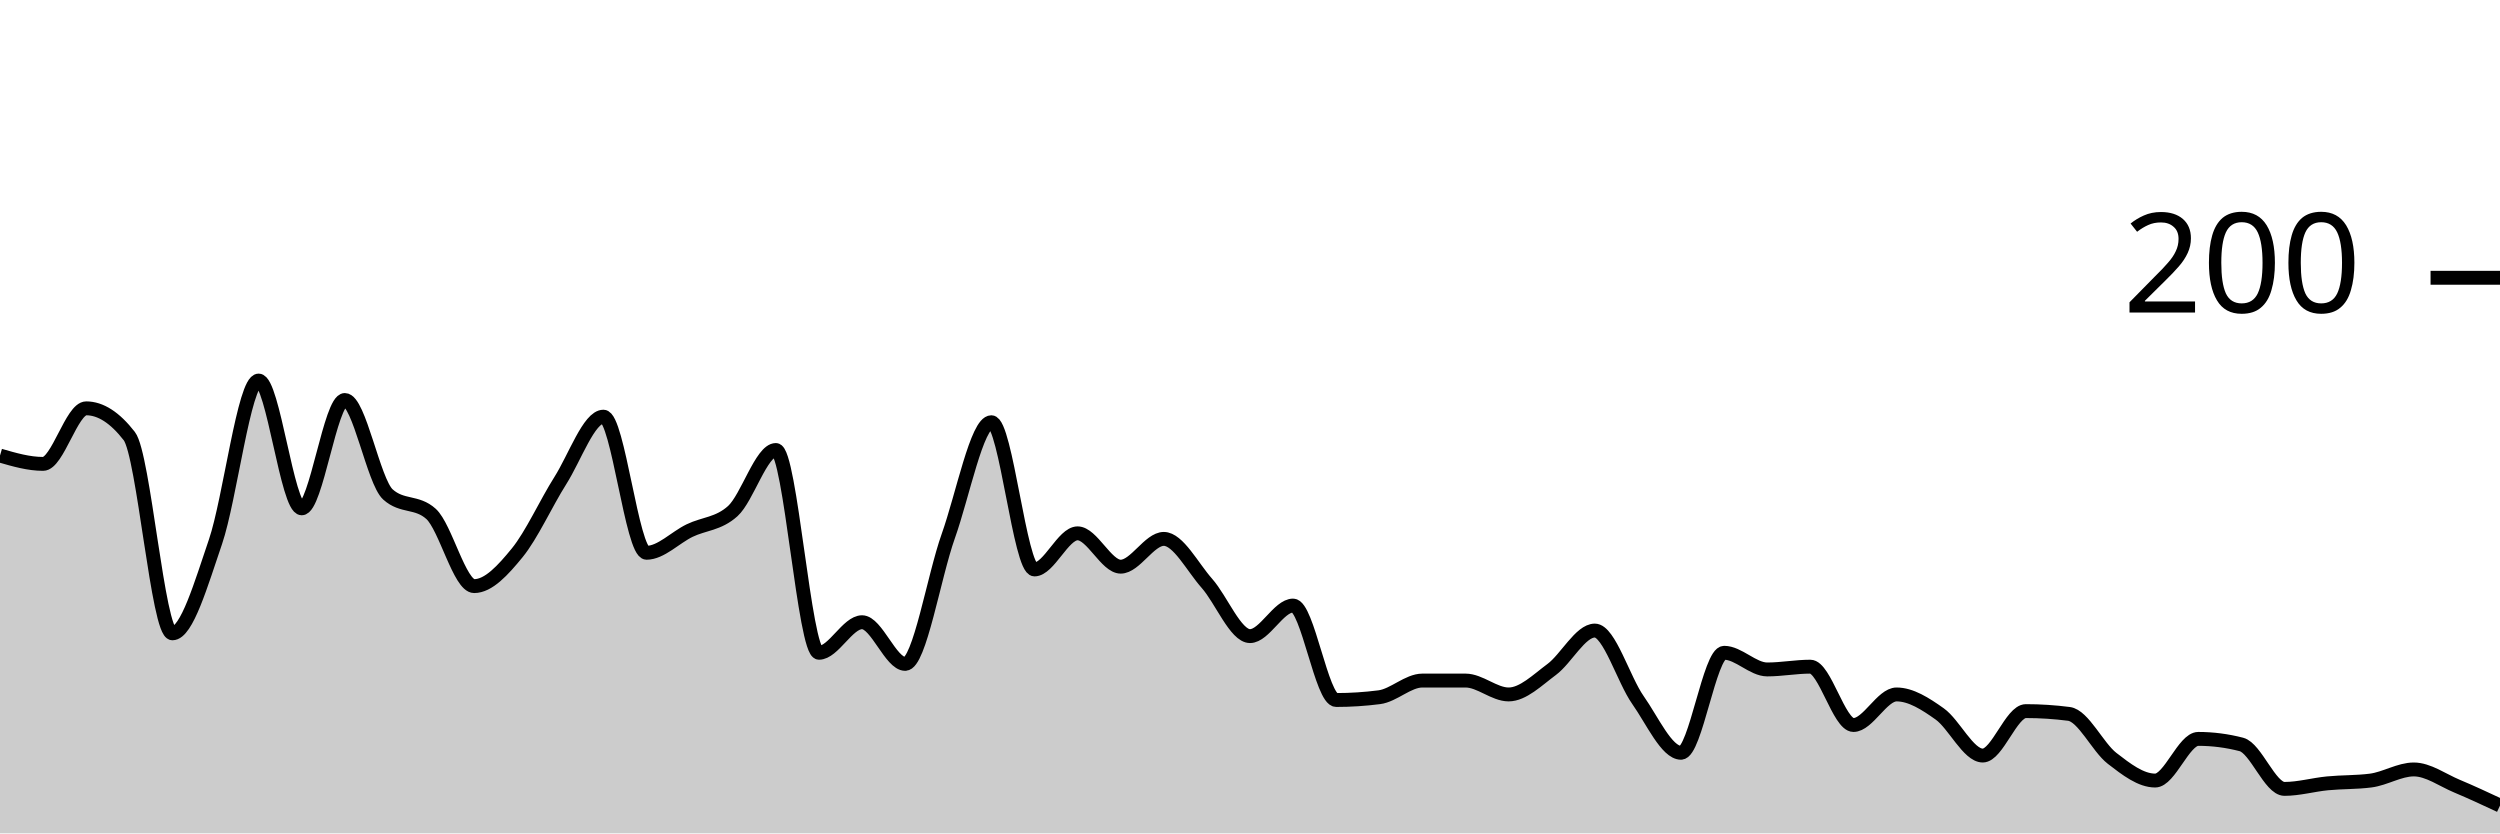
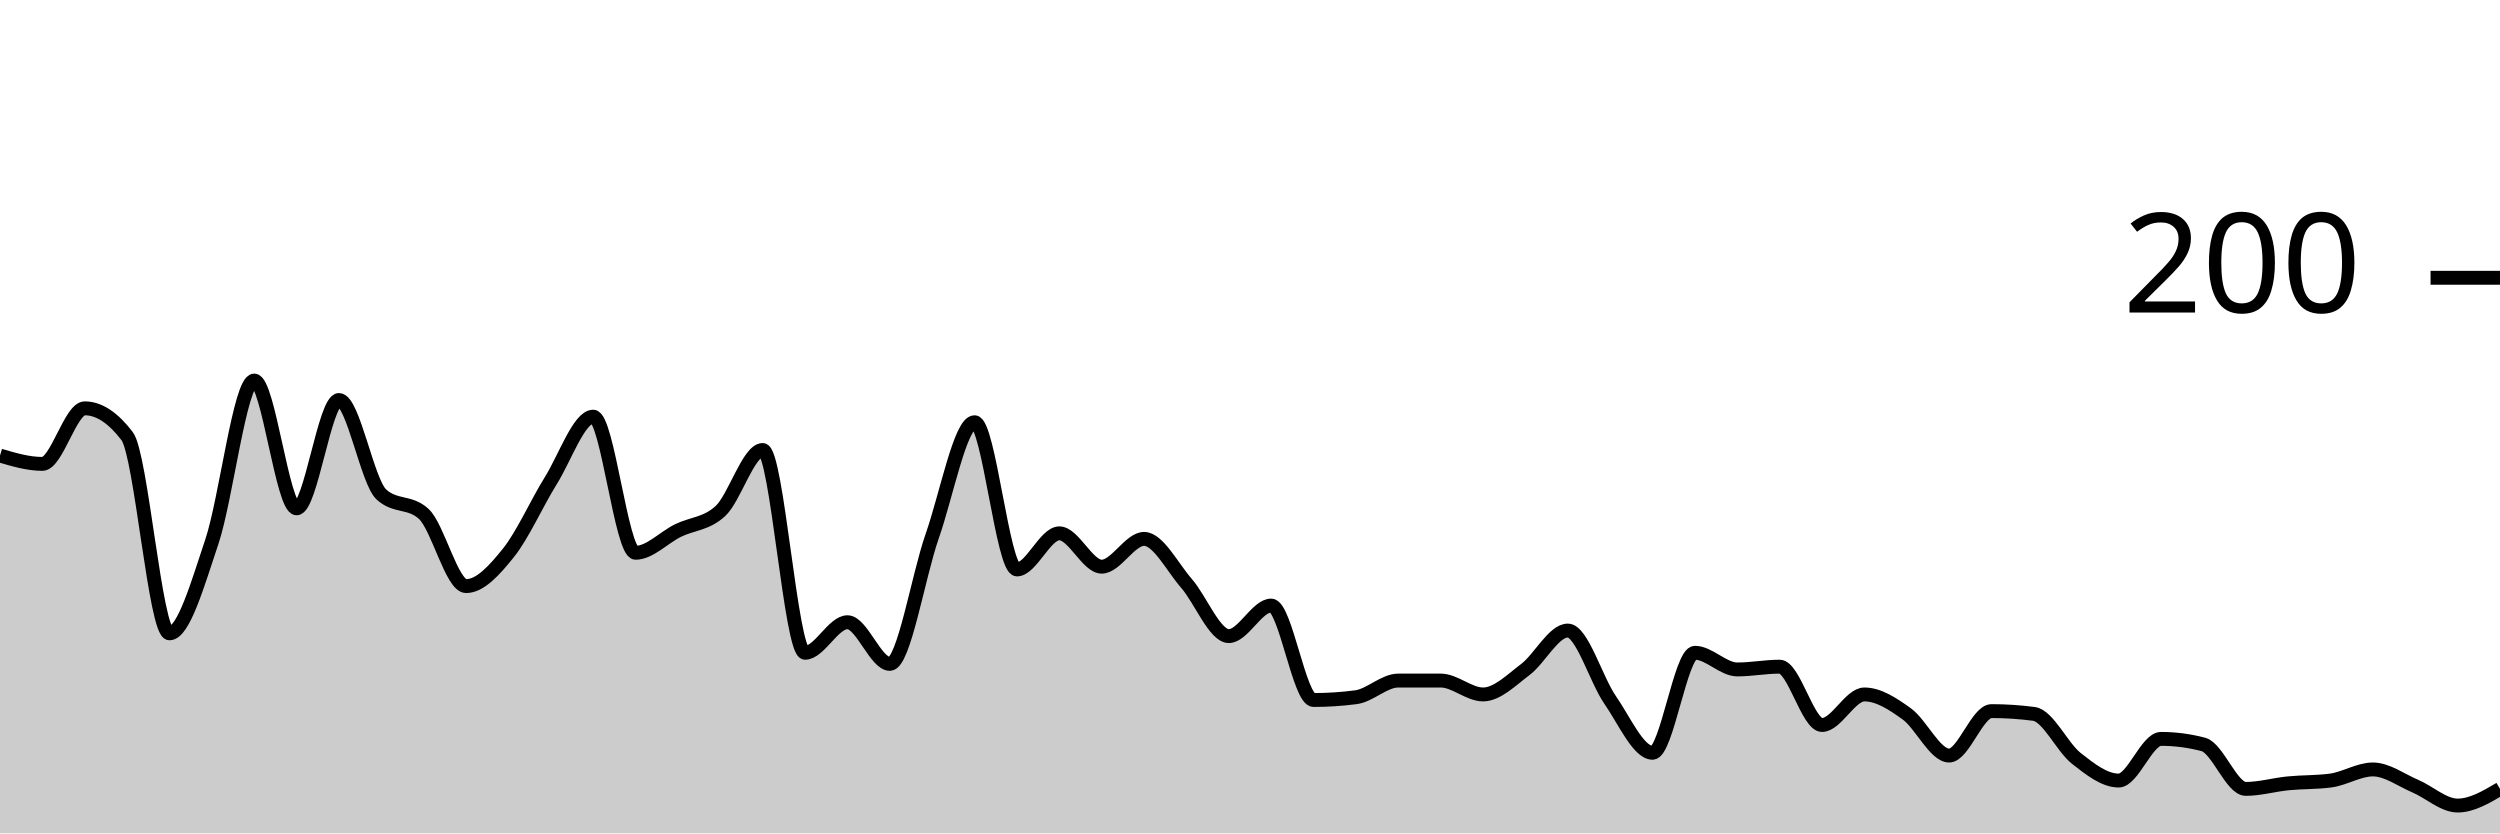
<svg xmlns="http://www.w3.org/2000/svg" viewBox="0 0 180 60">
  <g transform="translate(0,20)">
-     <path class="area" fill="rgba(0, 0, 0, 0.2)" d="M0,12.8C1.034,13.1,2.069,13.4,3.103,13.4C4.138,13.4,5.172,9.4,6.207,9.4C7.241,9.4,8.276,10.067,9.31,11.4C10.345,12.733,11.379,25.6,12.414,25.6C13.448,25.6,14.483,22.033,15.517,19C16.552,15.967,17.586,7.4,18.621,7.4C19.655,7.4,20.69,16.6,21.724,16.6C22.759,16.6,23.793,8.8,24.828,8.8C25.862,8.8,26.897,14.667,27.931,15.6C28.966,16.533,30,16.067,31.034,17C32.069,17.933,33.103,22.2,34.138,22.2C35.172,22.2,36.207,21.067,37.241,19.8C38.276,18.533,39.31,16.233,40.345,14.6C41.379,12.967,42.414,10,43.448,10C44.483,10,45.517,19.8,46.552,19.8C47.586,19.8,48.621,18.7,49.655,18.2C50.69,17.7,51.724,17.733,52.759,16.8C53.793,15.867,54.828,12.4,55.862,12.4C56.897,12.4,57.931,27,58.966,27C60,27,61.034,24.8,62.069,24.8C63.103,24.8,64.138,27.8,65.172,27.8C66.207,27.8,67.241,21.5,68.276,18.6C69.31,15.7,70.345,10.4,71.379,10.4C72.414,10.4,73.448,21,74.483,21C75.517,21,76.552,18.4,77.586,18.4C78.621,18.4,79.655,20.8,80.69,20.8C81.724,20.8,82.759,18.8,83.793,18.8C84.828,18.8,85.862,20.833,86.897,22C87.931,23.167,88.966,25.8,90,25.8C91.034,25.8,92.069,23.6,93.103,23.6C94.138,23.6,95.172,30.4,96.207,30.4C97.241,30.4,98.276,30.333,99.31,30.2C100.345,30.067,101.379,29,102.414,29C103.448,29,104.483,29,105.517,29C106.552,29,107.586,30,108.621,30C109.655,30,110.69,28.967,111.724,28.2C112.759,27.433,113.793,25.4,114.828,25.4C115.862,25.4,116.897,28.933,117.931,30.4C118.966,31.867,120,34.2,121.034,34.2C122.069,34.2,123.103,27,124.138,27C125.172,27,126.207,28.2,127.241,28.2C128.276,28.2,129.31,28,130.345,28C131.379,28,132.414,32.2,133.448,32.2C134.483,32.2,135.517,30,136.552,30C137.586,30,138.621,30.667,139.655,31.4C140.69,32.133,141.724,34.4,142.759,34.4C143.793,34.4,144.828,31.2,145.862,31.2C146.897,31.2,147.931,31.267,148.966,31.4C150,31.533,151.034,33.8,152.069,34.6C153.103,35.4,154.138,36.2,155.172,36.2C156.207,36.2,157.241,33.2,158.276,33.2C159.31,33.2,160.345,33.333,161.379,33.6C162.414,33.867,163.448,36.8,164.483,36.8C165.517,36.8,166.552,36.5,167.586,36.4C168.621,36.3,169.655,36.333,170.69,36.2C171.724,36.067,172.759,35.4,173.793,35.4C174.828,35.4,175.862,36.167,176.897,36.6C177.931,37.033,178.966,37.517,180,38L180,40C178.966,40,177.931,40,176.897,40C175.862,40,174.828,40,173.793,40C172.759,40,171.724,40,170.69,40C169.655,40,168.621,40,167.586,40C166.552,40,165.517,40,164.483,40C163.448,40,162.414,40,161.379,40C160.345,40,159.31,40,158.276,40C157.241,40,156.207,40,155.172,40C154.138,40,153.103,40,152.069,40C151.034,40,150,40,148.966,40C147.931,40,146.897,40,145.862,40C144.828,40,143.793,40,142.759,40C141.724,40,140.69,40,139.655,40C138.621,40,137.586,40,136.552,40C135.517,40,134.483,40,133.448,40C132.414,40,131.379,40,130.345,40C129.31,40,128.276,40,127.241,40C126.207,40,125.172,40,124.138,40C123.103,40,122.069,40,121.034,40C120,40,118.966,40,117.931,40C116.897,40,115.862,40,114.828,40C113.793,40,112.759,40,111.724,40C110.69,40,109.655,40,108.621,40C107.586,40,106.552,40,105.517,40C104.483,40,103.448,40,102.414,40C101.379,40,100.345,40,99.31,40C98.276,40,97.241,40,96.207,40C95.172,40,94.138,40,93.103,40C92.069,40,91.034,40,90,40C88.966,40,87.931,40,86.897,40C85.862,40,84.828,40,83.793,40C82.759,40,81.724,40,80.69,40C79.655,40,78.621,40,77.586,40C76.552,40,75.517,40,74.483,40C73.448,40,72.414,40,71.379,40C70.345,40,69.31,40,68.276,40C67.241,40,66.207,40,65.172,40C64.138,40,63.103,40,62.069,40C61.034,40,60,40,58.966,40C57.931,40,56.897,40,55.862,40C54.828,40,53.793,40,52.759,40C51.724,40,50.69,40,49.655,40C48.621,40,47.586,40,46.552,40C45.517,40,44.483,40,43.448,40C42.414,40,41.379,40,40.345,40C39.31,40,38.276,40,37.241,40C36.207,40,35.172,40,34.138,40C33.103,40,32.069,40,31.034,40C30,40,28.966,40,27.931,40C26.897,40,25.862,40,24.828,40C23.793,40,22.759,40,21.724,40C20.69,40,19.655,40,18.621,40C17.586,40,16.552,40,15.517,40C14.483,40,13.448,40,12.414,40C11.379,40,10.345,40,9.31,40C8.276,40,7.241,40,6.207,40C5.172,40,4.138,40,3.103,40C2.069,40,1.034,40,0,40Z" />
-     <path class="line" stroke="black" fill="none" d="M0,12.8C1.034,13.1,2.069,13.4,3.103,13.4C4.138,13.4,5.172,9.4,6.207,9.4C7.241,9.4,8.276,10.067,9.31,11.4C10.345,12.733,11.379,25.6,12.414,25.6C13.448,25.6,14.483,22.033,15.517,19C16.552,15.967,17.586,7.4,18.621,7.4C19.655,7.4,20.69,16.6,21.724,16.6C22.759,16.6,23.793,8.8,24.828,8.8C25.862,8.8,26.897,14.667,27.931,15.6C28.966,16.533,30,16.067,31.034,17C32.069,17.933,33.103,22.2,34.138,22.2C35.172,22.2,36.207,21.067,37.241,19.8C38.276,18.533,39.31,16.233,40.345,14.6C41.379,12.967,42.414,10,43.448,10C44.483,10,45.517,19.8,46.552,19.8C47.586,19.8,48.621,18.7,49.655,18.2C50.69,17.7,51.724,17.733,52.759,16.8C53.793,15.867,54.828,12.4,55.862,12.4C56.897,12.4,57.931,27,58.966,27C60,27,61.034,24.8,62.069,24.8C63.103,24.8,64.138,27.8,65.172,27.8C66.207,27.8,67.241,21.5,68.276,18.6C69.31,15.7,70.345,10.4,71.379,10.4C72.414,10.4,73.448,21,74.483,21C75.517,21,76.552,18.4,77.586,18.4C78.621,18.4,79.655,20.8,80.69,20.8C81.724,20.8,82.759,18.8,83.793,18.8C84.828,18.8,85.862,20.833,86.897,22C87.931,23.167,88.966,25.8,90,25.8C91.034,25.8,92.069,23.6,93.103,23.6C94.138,23.6,95.172,30.4,96.207,30.4C97.241,30.4,98.276,30.333,99.31,30.2C100.345,30.067,101.379,29,102.414,29C103.448,29,104.483,29,105.517,29C106.552,29,107.586,30,108.621,30C109.655,30,110.69,28.967,111.724,28.2C112.759,27.433,113.793,25.4,114.828,25.4C115.862,25.4,116.897,28.933,117.931,30.4C118.966,31.867,120,34.2,121.034,34.2C122.069,34.2,123.103,27,124.138,27C125.172,27,126.207,28.2,127.241,28.2C128.276,28.2,129.31,28,130.345,28C131.379,28,132.414,32.2,133.448,32.2C134.483,32.2,135.517,30,136.552,30C137.586,30,138.621,30.667,139.655,31.4C140.69,32.133,141.724,34.4,142.759,34.4C143.793,34.4,144.828,31.2,145.862,31.2C146.897,31.2,147.931,31.267,148.966,31.4C150,31.533,151.034,33.8,152.069,34.6C153.103,35.4,154.138,36.2,155.172,36.2C156.207,36.2,157.241,33.2,158.276,33.2C159.31,33.2,160.345,33.333,161.379,33.6C162.414,33.867,163.448,36.8,164.483,36.8C165.517,36.8,166.552,36.5,167.586,36.4C168.621,36.3,169.655,36.333,170.69,36.2C171.724,36.067,172.759,35.4,173.793,35.4C174.828,35.4,175.862,36.167,176.897,36.6C177.931,37.033,178.966,37.517,180,38" />
+     <path class="area" fill="rgba(0, 0, 0, 0.2)" d="M0,12.8C1.017,13.1,2.034,13.4,3.051,13.4C4.068,13.4,5.085,9.4,6.102,9.4C7.119,9.4,8.136,10.067,9.153,11.4C10.169,12.733,11.186,25.6,12.203,25.6C13.22,25.6,14.237,22.033,15.254,19C16.271,15.967,17.288,7.4,18.305,7.4C19.322,7.4,20.339,16.6,21.356,16.6C22.373,16.6,23.39,8.8,24.407,8.8C25.424,8.8,26.441,14.667,27.458,15.6C28.475,16.533,29.492,16.067,30.508,17C31.525,17.933,32.542,22.2,33.559,22.2C34.576,22.2,35.593,21.067,36.61,19.8C37.627,18.533,38.644,16.233,39.661,14.6C40.678,12.967,41.695,10,42.712,10C43.729,10,44.746,19.8,45.763,19.8C46.78,19.8,47.797,18.7,48.814,18.2C49.831,17.7,50.847,17.733,51.864,16.8C52.881,15.867,53.898,12.4,54.915,12.4C55.932,12.4,56.949,27,57.966,27C58.983,27,60,24.8,61.017,24.8C62.034,24.8,63.051,27.8,64.068,27.8C65.085,27.8,66.102,21.5,67.119,18.6C68.136,15.7,69.153,10.4,70.169,10.4C71.186,10.4,72.203,21,73.22,21C74.237,21,75.254,18.4,76.271,18.4C77.288,18.4,78.305,20.8,79.322,20.8C80.339,20.8,81.356,18.8,82.373,18.8C83.39,18.8,84.407,20.833,85.424,22C86.441,23.167,87.458,25.8,88.475,25.8C89.492,25.8,90.508,23.6,91.525,23.6C92.542,23.6,93.559,30.4,94.576,30.4C95.593,30.4,96.61,30.333,97.627,30.2C98.644,30.067,99.661,29,100.678,29C101.695,29,102.712,29,103.729,29C104.746,29,105.763,30,106.78,30C107.797,30,108.814,28.967,109.831,28.2C110.847,27.433,111.864,25.4,112.881,25.4C113.898,25.4,114.915,28.933,115.932,30.4C116.949,31.867,117.966,34.2,118.983,34.2C120,34.2,121.017,27,122.034,27C123.051,27,124.068,28.2,125.085,28.2C126.102,28.2,127.119,28,128.136,28C129.153,28,130.169,32.2,131.186,32.2C132.203,32.2,133.22,30,134.237,30C135.254,30,136.271,30.667,137.288,31.4C138.305,32.133,139.322,34.4,140.339,34.4C141.356,34.4,142.373,31.2,143.39,31.2C144.407,31.2,145.424,31.267,146.441,31.4C147.458,31.533,148.475,33.8,149.492,34.6C150.508,35.4,151.525,36.2,152.542,36.2C153.559,36.2,154.576,33.2,155.593,33.2C156.61,33.2,157.627,33.333,158.644,33.6C159.661,33.867,160.678,36.8,161.695,36.8C162.712,36.8,163.729,36.5,164.746,36.4C165.763,36.3,166.78,36.333,167.797,36.2C168.814,36.067,169.831,35.4,170.847,35.4C171.864,35.4,172.881,36.167,173.898,36.6C174.915,37.033,175.932,38,176.949,38C177.966,38,178.983,37.4,180,36.8L180,40C178.983,40,177.966,40,176.949,40C175.932,40,174.915,40,173.898,40C172.881,40,171.864,40,170.847,40C169.831,40,168.814,40,167.797,40C166.78,40,165.763,40,164.746,40C163.729,40,162.712,40,161.695,40C160.678,40,159.661,40,158.644,40C157.627,40,156.61,40,155.593,40C154.576,40,153.559,40,152.542,40C151.525,40,150.508,40,149.492,40C148.475,40,147.458,40,146.441,40C145.424,40,144.407,40,143.39,40C142.373,40,141.356,40,140.339,40C139.322,40,138.305,40,137.288,40C136.271,40,135.254,40,134.237,40C133.22,40,132.203,40,131.186,40C130.169,40,129.153,40,128.136,40C127.119,40,126.102,40,125.085,40C124.068,40,123.051,40,122.034,40C121.017,40,120,40,118.983,40C117.966,40,116.949,40,115.932,40C114.915,40,113.898,40,112.881,40C111.864,40,110.847,40,109.831,40C108.814,40,107.797,40,106.78,40C105.763,40,104.746,40,103.729,40C102.712,40,101.695,40,100.678,40C99.661,40,98.644,40,97.627,40C96.61,40,95.593,40,94.576,40C93.559,40,92.542,40,91.525,40C90.508,40,89.492,40,88.475,40C87.458,40,86.441,40,85.424,40C84.407,40,83.39,40,82.373,40C81.356,40,80.339,40,79.322,40C78.305,40,77.288,40,76.271,40C75.254,40,74.237,40,73.22,40C72.203,40,71.186,40,70.169,40C69.153,40,68.136,40,67.119,40C66.102,40,65.085,40,64.068,40C63.051,40,62.034,40,61.017,40C60,40,58.983,40,57.966,40C56.949,40,55.932,40,54.915,40C53.898,40,52.881,40,51.864,40C50.847,40,49.831,40,48.814,40C47.797,40,46.78,40,45.763,40C44.746,40,43.729,40,42.712,40C41.695,40,40.678,40,39.661,40C38.644,40,37.627,40,36.61,40C35.593,40,34.576,40,33.559,40C32.542,40,31.525,40,30.508,40C29.492,40,28.475,40,27.458,40C26.441,40,25.424,40,24.407,40C23.39,40,22.373,40,21.356,40C20.339,40,19.322,40,18.305,40C17.288,40,16.271,40,15.254,40C14.237,40,13.22,40,12.203,40C11.186,40,10.169,40,9.153,40C8.136,40,7.119,40,6.102,40C5.085,40,4.068,40,3.051,40C2.034,40,1.017,40,0,40Z" />
+     <path class="line" stroke="black" fill="none" d="M0,12.8C1.017,13.1,2.034,13.4,3.051,13.4C4.068,13.4,5.085,9.4,6.102,9.4C7.119,9.4,8.136,10.067,9.153,11.4C10.169,12.733,11.186,25.6,12.203,25.6C13.22,25.6,14.237,22.033,15.254,19C16.271,15.967,17.288,7.4,18.305,7.4C19.322,7.4,20.339,16.6,21.356,16.6C22.373,16.6,23.39,8.8,24.407,8.8C25.424,8.8,26.441,14.667,27.458,15.6C28.475,16.533,29.492,16.067,30.508,17C31.525,17.933,32.542,22.2,33.559,22.2C34.576,22.2,35.593,21.067,36.61,19.8C37.627,18.533,38.644,16.233,39.661,14.6C40.678,12.967,41.695,10,42.712,10C43.729,10,44.746,19.8,45.763,19.8C46.78,19.8,47.797,18.7,48.814,18.2C49.831,17.7,50.847,17.733,51.864,16.8C52.881,15.867,53.898,12.4,54.915,12.4C55.932,12.4,56.949,27,57.966,27C58.983,27,60,24.8,61.017,24.8C62.034,24.8,63.051,27.8,64.068,27.8C65.085,27.8,66.102,21.5,67.119,18.6C68.136,15.7,69.153,10.4,70.169,10.4C71.186,10.4,72.203,21,73.22,21C74.237,21,75.254,18.4,76.271,18.4C77.288,18.4,78.305,20.8,79.322,20.8C80.339,20.8,81.356,18.8,82.373,18.8C83.39,18.8,84.407,20.833,85.424,22C86.441,23.167,87.458,25.8,88.475,25.8C89.492,25.8,90.508,23.6,91.525,23.6C92.542,23.6,93.559,30.4,94.576,30.4C95.593,30.4,96.61,30.333,97.627,30.2C98.644,30.067,99.661,29,100.678,29C101.695,29,102.712,29,103.729,29C104.746,29,105.763,30,106.78,30C107.797,30,108.814,28.967,109.831,28.2C110.847,27.433,111.864,25.4,112.881,25.4C113.898,25.4,114.915,28.933,115.932,30.4C116.949,31.867,117.966,34.2,118.983,34.2C120,34.2,121.017,27,122.034,27C123.051,27,124.068,28.2,125.085,28.2C126.102,28.2,127.119,28,128.136,28C129.153,28,130.169,32.2,131.186,32.2C132.203,32.2,133.22,30,134.237,30C135.254,30,136.271,30.667,137.288,31.4C138.305,32.133,139.322,34.4,140.339,34.4C141.356,34.4,142.373,31.2,143.39,31.2C144.407,31.2,145.424,31.267,146.441,31.4C147.458,31.533,148.475,33.8,149.492,34.6C150.508,35.4,151.525,36.2,152.542,36.2C153.559,36.2,154.576,33.2,155.593,33.2C156.61,33.2,157.627,33.333,158.644,33.6C159.661,33.867,160.678,36.8,161.695,36.8C162.712,36.8,163.729,36.5,164.746,36.4C165.763,36.3,166.78,36.333,167.797,36.2C168.814,36.067,169.831,35.4,170.847,35.4C171.864,35.4,172.881,36.167,173.898,36.6C174.915,37.033,175.932,38,176.949,38C177.966,38,178.983,37.4,180,36.8" />
    <path class="axis-ceiling" stroke-width="1" stroke="black" fill="none" d="M175,0L180,0" />
    <text class="axis-ceiling-label" font-family="sans-serif" text-anchor="end" font-size="10px" x="170" y="2.5">200</text>
  </g>
</svg>
